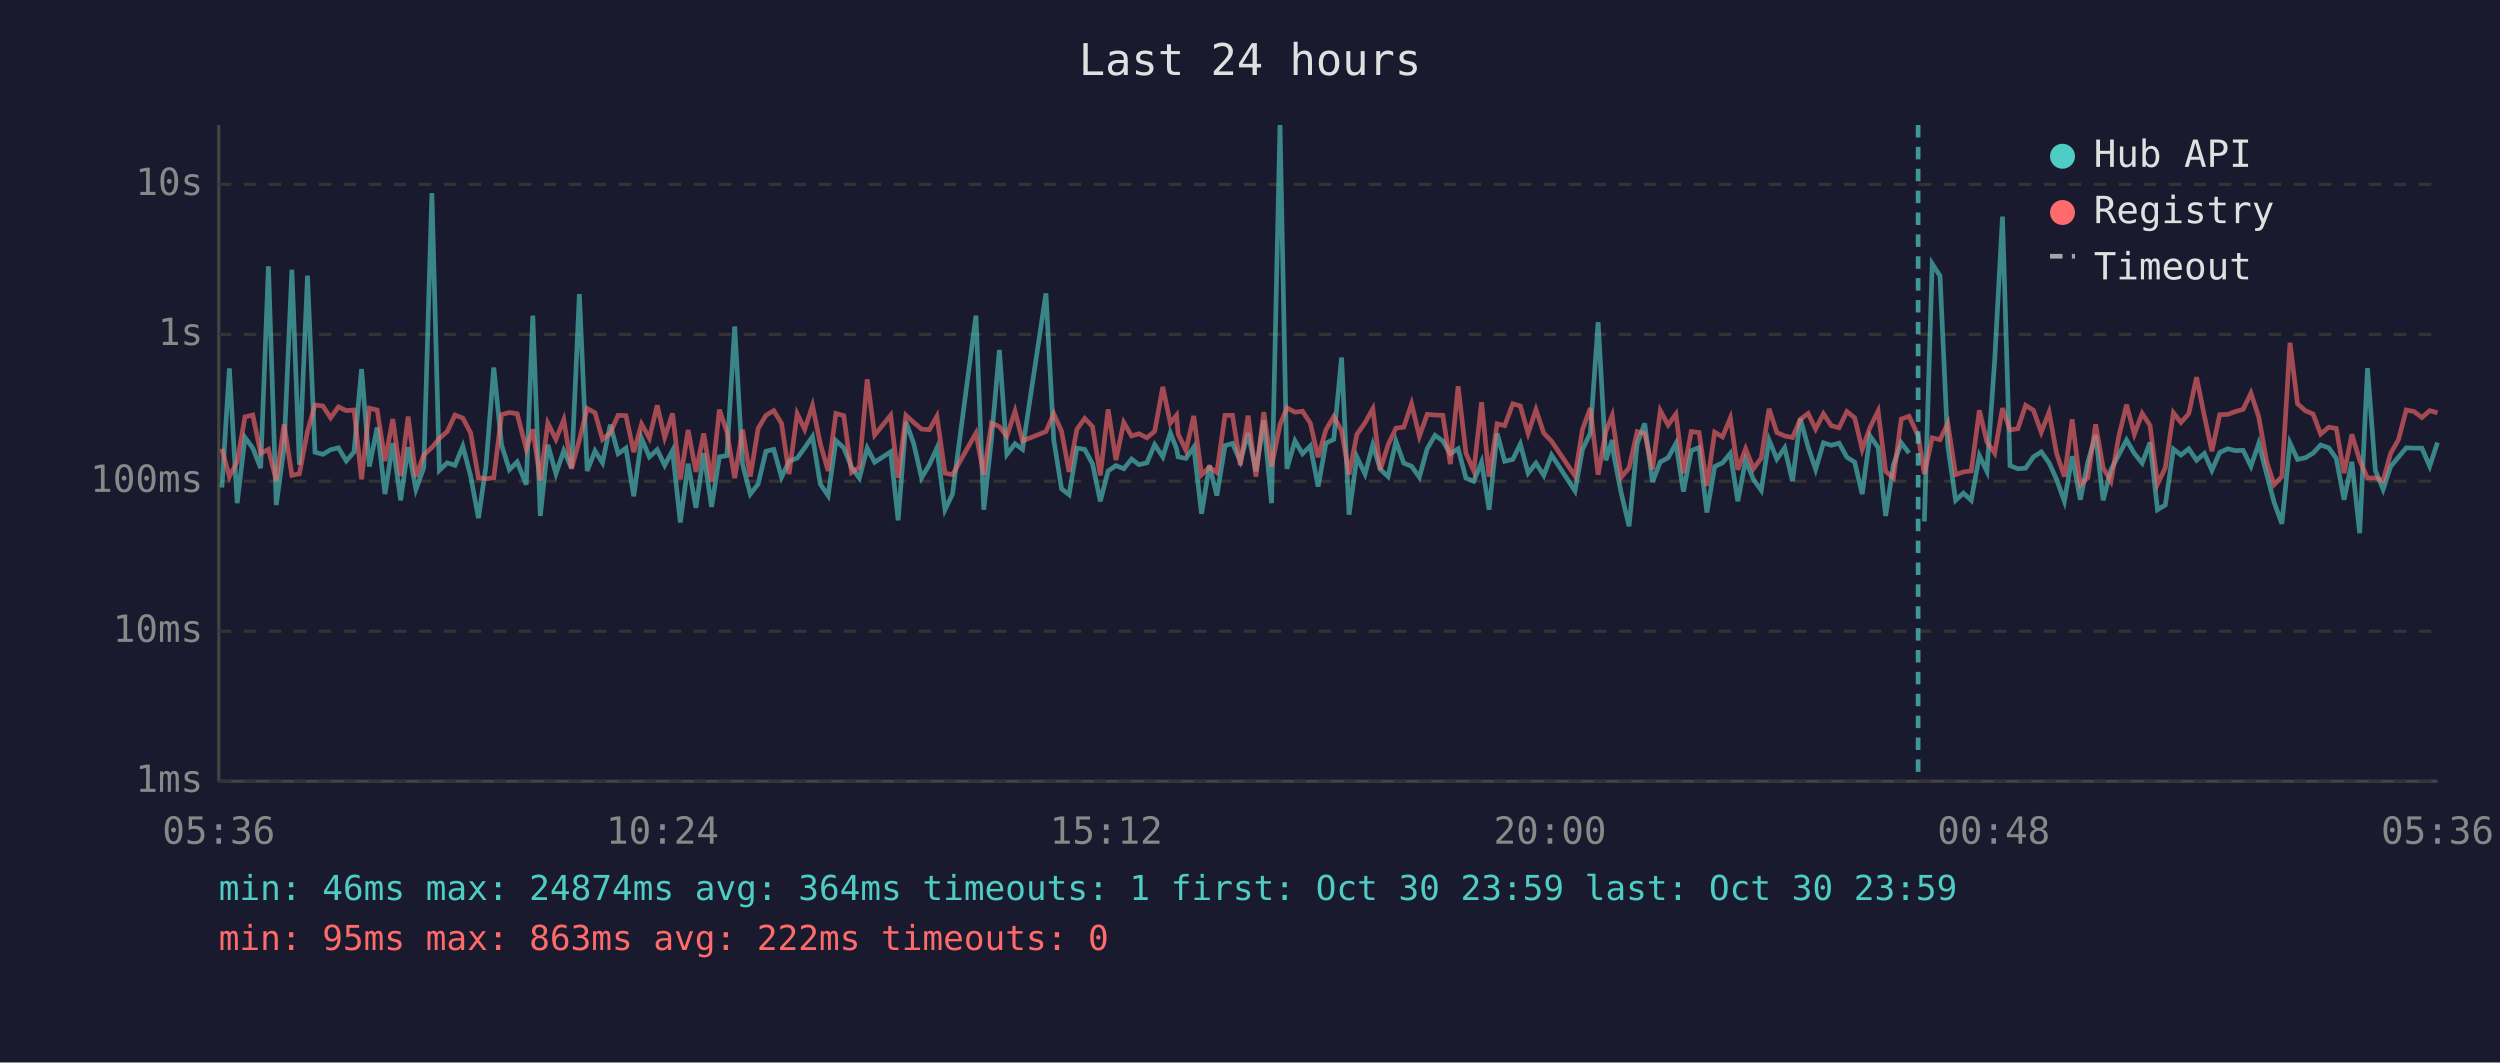
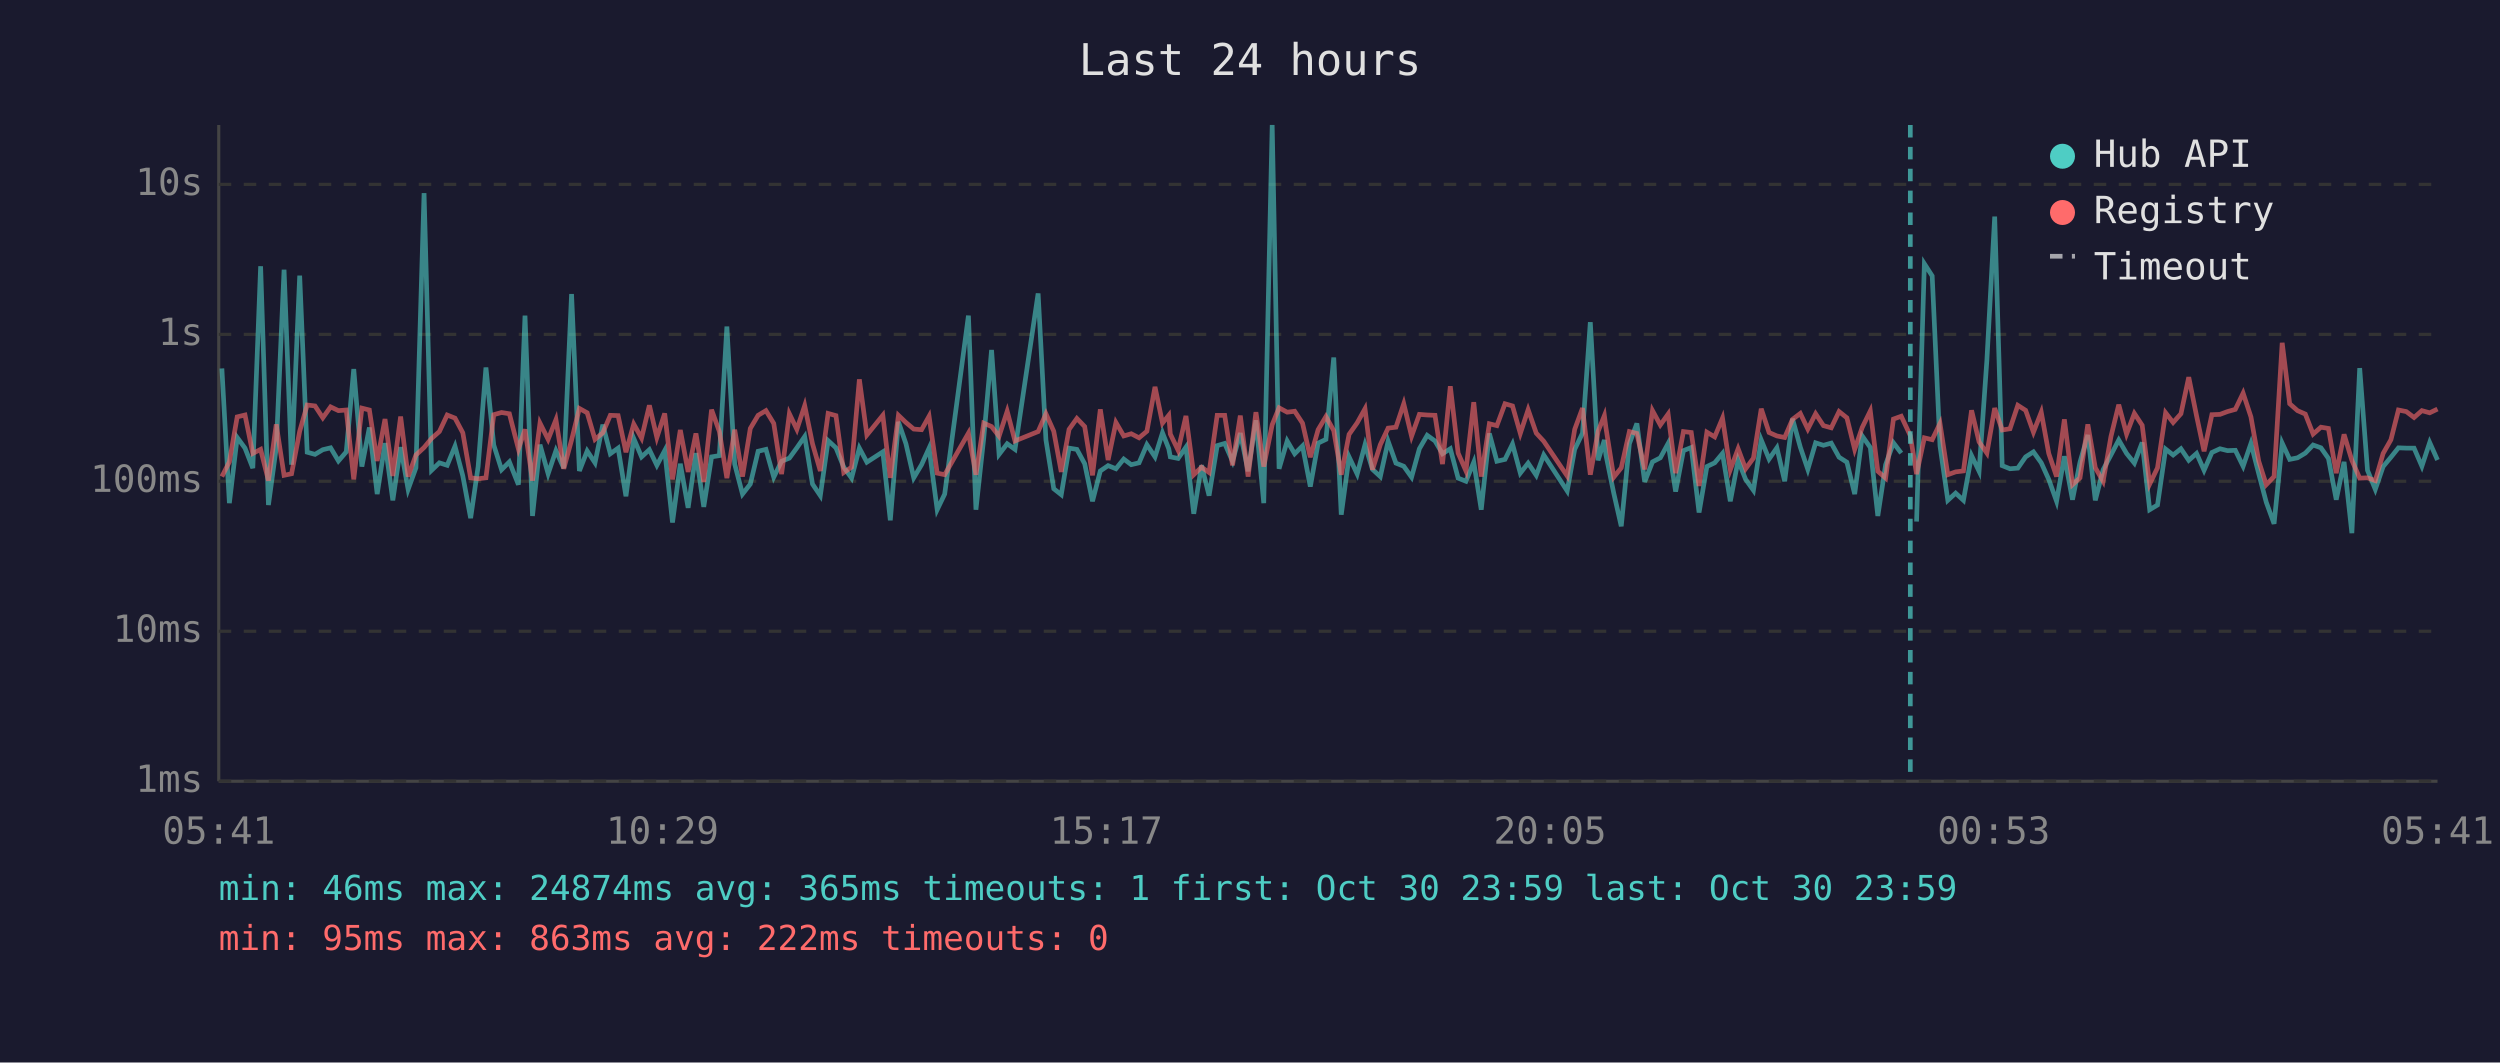
<svg xmlns="http://www.w3.org/2000/svg" viewBox="0 0 800 340" font-family="monospace" font-size="12">
  <rect width="800" height="340" fill="#1a1a2e" />
  <text x="400" y="24" fill="#e0e0e0" font-size="14" text-anchor="middle">Last 24 hours</text>
  <line x1="70" y1="40" x2="70" y2="250" stroke="#444" stroke-width="1" />
  <line x1="70" y1="250" x2="780" y2="250" stroke="#444" stroke-width="1" />
  <line x1="70" y1="250" x2="780" y2="250" stroke="#333" stroke-width="1" stroke-dasharray="4" />
  <text x="65" y="250" fill="#888" text-anchor="end" dominant-baseline="middle">1ms</text>
  <line x1="70" y1="202" x2="780" y2="202" stroke="#333" stroke-width="1" stroke-dasharray="4" />
  <text x="65" y="202" fill="#888" text-anchor="end" dominant-baseline="middle">10ms</text>
  <line x1="70" y1="154" x2="780" y2="154" stroke="#333" stroke-width="1" stroke-dasharray="4" />
  <text x="65" y="154" fill="#888" text-anchor="end" dominant-baseline="middle">100ms</text>
  <line x1="70" y1="107" x2="780" y2="107" stroke="#333" stroke-width="1" stroke-dasharray="4" />
  <text x="65" y="107" fill="#888" text-anchor="end" dominant-baseline="middle">1s</text>
  <line x1="70" y1="59" x2="780" y2="59" stroke="#333" stroke-width="1" stroke-dasharray="4" />
  <text x="65" y="59" fill="#888" text-anchor="end" dominant-baseline="middle">10s</text>
-   <text x="70" y="270" fill="#888" text-anchor="middle">05:36</text>
-   <text x="212" y="270" fill="#888" text-anchor="middle">10:24</text>
-   <text x="354" y="270" fill="#888" text-anchor="middle">15:12</text>
-   <text x="496" y="270" fill="#888" text-anchor="middle">20:00</text>
-   <text x="638" y="270" fill="#888" text-anchor="middle">00:48</text>
-   <text x="780" y="270" fill="#888" text-anchor="middle">05:36</text>
-   <polyline points="71.0,156.0 73.4,117.9 75.9,161.0 78.4,140.0 80.9,143.4 83.4,149.8 85.9,85.2 88.4,161.6 90.9,143.3 93.4,86.3 95.8,148.7 98.4,88.2 100.8,144.7 103.3,145.4 105.8,143.9 108.3,143.3 110.8,147.5 113.3,144.6 115.7,118.1 118.2,149.3 120.7,136.8 123.2,158.1 125.7,141.8 128.2,160.1 130.6,143.1 133.1,156.6 135.6,149.7 138.2,61.8 140.6,150.5 143.1,148.1 145.6,148.9 148.1,142.8 150.6,152.3 153.1,165.8 155.5,149.3 158.0,117.6 160.5,142.4 163.0,150.3 165.5,147.8 168.4,155.1 170.5,101.0 172.9,165.1 175.3,142.3 177.9,151.6 180.4,144.2 182.9,149.8 185.4,94.1 187.9,150.7 190.4,144.3 192.8,148.1 195.3,135.9 197.8,145.2 200.3,143.4 202.8,158.8 205.3,140.3 207.8,146.2 210.3,143.9 212.7,148.9 215.2,144.2 217.7,167.2 220.2,148.4 222.7,162.5 225.2,145.0 227.7,162.2 230.2,146.2 232.6,145.8 235.1,104.5 237.6,148.5 240.1,158.1 242.6,154.9 245.1,144.4 247.6,143.8 250.1,152.7 252.5,147.6 255.1,146.6 257.5,143.3 260.0,139.7 262.5,154.9 265.0,158.6 267.5,141.0 270.0,143.3 272.5,149.5 275.0,153.0 277.5,143.4 279.9,147.9 285.0,144.6 287.4,166.5 289.9,135.0 292.4,142.0 294.9,152.9 297.4,148.7 299.8,143.4 302.4,163.1 304.8,158.1 312.3,101.0 314.8,163.1 317.3,140.2 319.8,112.0 322.2,145.4 324.8,142.0 327.2,143.8 334.7,93.9 337.2,140.8 339.7,156.4 342.1,158.3 344.6,143.4 347.1,143.8 349.6,148.4 352.1,160.4 354.6,150.7 357.1,149.0 359.6,150.0 362.1,146.9 364.5,148.7 367.0,148.1 369.5,142.3 372.1,146.2 374.5,138.5 376.5,143.6 377.0,146.2 379.5,146.7 382.0,143.1 384.5,164.4 387.0,148.9 389.4,158.6 392.0,142.6 394.4,141.9 396.9,147.6 399.4,138.6 401.9,150.8 404.4,134.5 406.9,161.0 409.6,40.0 411.8,150.0 414.4,141.1 416.8,145.2 419.3,142.7 421.8,155.7 424.3,141.8 426.8,140.6 429.3,114.4 431.7,164.7 434.2,146.2 436.8,151.7 439.3,142.3 441.7,150.2 444.2,152.5 446.7,141.2 449.2,148.2 451.7,149.2 454.2,152.7 456.7,143.6 459.2,139.3 461.7,141.1 464.1,145.2 466.6,143.6 469.1,153.0 471.6,154.0 474.1,147.9 476.5,163.1 479.1,138.7 481.5,147.6 484.1,147.0 486.5,142.1 489.0,151.4 491.5,148.2 494.0,152.1 496.5,145.6 504.0,157.1 506.4,143.8 508.9,138.6 511.4,103.1 513.9,147.3 515.9,140.8 516.4,145.6 518.8,157.8 521.3,168.4 523.9,142.0 526.3,135.5 528.8,154.2 531.3,147.8 533.8,146.5 536.3,141.9 538.7,157.3 541.2,144.2 543.7,143.2 546.2,164.0 548.7,149.3 551.2,148.1 553.7,145.1 556.1,160.4 558.6,147.3 561.1,153.4 563.6,156.9 566.1,140.8 568.6,146.9 571.1,143.3 573.6,154.0 576.1,134.0 578.6,143.1 581.0,150.2 583.5,141.7 586.0,142.5 588.5,141.8 591.0,146.3 593.5,147.9 595.9,158.1 598.4,139.5 601.0,143.2 603.4,165.1 605.9,148.7 608.4,141.7 610.9,145.0" fill="none" stroke="#4ecdc4" stroke-width="1.5" opacity="0.6" />
-   <polyline points="615.8,166.9 618.3,84.4 620.8,88.3 623.3,142.7 625.8,160.1 628.3,157.8 630.8,160.1 633.4,145.8 635.8,150.8 638.3,115.3 640.8,69.3 643.2,149.0 645.7,150.0 648.2,149.8 650.7,146.2 653.2,144.6 655.7,148.1 658.1,153.4 660.6,160.4 663.1,146.0 665.7,159.9 668.1,147.9 670.6,139.2 673.0,160.1 675.5,150.3 678.0,145.6 680.5,140.8 683.0,145.1 685.5,148.2 688.0,141.6 690.4,163.1 692.9,161.6 695.5,143.7 697.9,145.6 700.4,143.6 702.9,147.3 705.4,145.1 707.8,150.5 710.3,144.8 712.9,143.6 715.3,144.2 717.8,144.1 720.3,149.2 722.8,141.9 725.3,151.6 727.7,160.7 730.2,167.6 732.8,141.8 735.2,147.0 737.7,146.5 740.2,145.0 742.6,142.4 745.2,143.3 747.6,146.7 750.1,159.9 752.6,147.8 755.1,170.6 757.6,117.8 760.1,150.5 762.6,156.6 765.0,149.3 767.5,146.3 770.0,143.3 772.5,143.4 775.0,143.4 777.5,149.2 780.0,141.6" fill="none" stroke="#4ecdc4" stroke-width="1.5" opacity="0.6" />
-   <polyline points="71.0,143.6 73.4,152.5 75.9,147.8 78.4,133.4 80.9,132.8 83.4,145.1 85.9,143.8 88.4,153.8 90.9,135.8 93.4,152.1 95.8,151.6 98.4,138.0 100.8,129.6 103.3,129.9 105.8,133.7 108.3,130.2 110.8,131.4 113.3,131.2 115.7,153.4 118.2,130.6 120.7,131.2 123.2,147.5 125.7,134.1 128.2,152.3 130.6,133.3 133.1,152.5 135.6,145.6 138.2,143.2 140.6,140.3 143.1,138.1 145.6,132.8 148.1,133.8 150.6,138.5 153.1,152.9 155.5,153.2 158.0,152.9 160.5,132.7 163.0,132.0 165.5,132.4 168.4,143.7 170.5,137.4 172.9,153.8 175.3,135.4 177.9,140.6 180.4,134.3 182.9,150.0 185.4,140.8 187.9,130.7 190.4,132.1 192.8,140.6 195.3,138.5 197.8,132.9 200.3,133.0 202.8,144.7 205.3,135.7 207.8,140.2 210.3,129.7 212.7,140.0 215.2,132.3 217.7,153.4 220.2,137.6 222.7,151.0 225.2,138.7 227.7,154.2 230.2,131.1 232.6,138.1 235.1,153.0 237.6,137.5 240.1,152.5 242.6,137.1 245.1,132.9 247.6,131.4 250.1,135.5 252.5,151.7 255.1,132.4 257.5,137.4 260.0,129.8 262.5,142.0 265.0,150.7 267.5,132.3 270.0,133.0 272.5,151.2 275.0,149.5 277.5,121.4 279.9,139.2 285.0,132.9 287.4,152.9 289.9,132.9 292.4,135.2 294.9,137.3 297.4,137.5 299.8,133.2 302.4,151.4 304.8,151.9 312.3,138.6 314.8,151.9 317.3,135.4 319.8,136.5 322.2,139.6 324.8,131.6 327.2,141.1 334.7,138.1 337.2,132.4 339.7,138.0 342.1,151.0 344.6,137.4 347.1,133.9 349.6,136.5 352.1,152.1 354.6,131.0 357.1,147.2 359.6,135.2 362.1,139.5 364.5,138.8 367.0,140.1 369.5,138.0 372.1,123.8 374.5,135.4 376.5,132.9 377.0,138.9 379.5,144.1 382.0,133.1 384.5,151.9 387.0,149.5 389.4,151.2 392.0,132.9 394.4,132.9 396.9,148.9 399.4,133.0 401.9,152.5 404.4,131.9 406.9,149.3 409.6,135.9 411.8,130.5 414.4,131.9 416.8,131.6 419.3,135.4 421.8,146.3 424.3,137.5 426.8,133.3 429.3,137.8 431.7,151.9 434.2,139.0 436.8,135.3 439.3,130.8 441.7,150.3 444.2,142.3 446.7,137.0 449.2,136.7 451.7,129.2 454.2,139.6 456.7,132.6 459.2,132.8 461.7,132.9 464.1,148.5 466.6,123.6 469.1,145.0 471.6,150.7 474.1,128.7 476.5,152.5 479.1,135.6 481.5,136.2 484.1,129.2 486.5,129.9 489.0,138.7 491.5,131.1 494.0,138.6 496.5,141.2 504.0,152.3 506.4,137.4 508.9,130.6 511.4,151.9 513.9,138.0 515.9,133.0 516.4,136.9 518.8,152.7 521.3,149.7 523.9,138.1 526.3,138.7 528.8,150.2 531.3,131.4 533.8,136.0 536.3,132.5 538.7,151.4 541.2,138.1 543.7,138.4 546.2,155.5 548.7,138.3 551.2,139.8 553.7,133.8 556.1,150.3 558.6,143.6 561.1,150.0 563.6,146.6 566.1,130.8 568.6,138.4 571.1,139.5 573.6,140.0 576.1,134.2 578.6,132.3 581.0,137.3 583.5,132.4 586.0,136.2 588.5,136.9 591.0,131.7 593.5,133.7 595.9,143.8 598.4,136.8 601.0,131.5 603.4,150.8 605.9,153.0 608.4,134.1 610.9,133.2 613.8,139.4 615.8,151.7 618.3,140.1 620.8,140.7 623.3,135.5 625.8,151.9 628.3,151.0 630.8,150.7 633.4,131.3 635.8,141.4 638.3,145.0 640.8,130.6 643.2,137.6 645.7,137.2 648.2,129.7 650.7,131.3 653.2,138.3 655.7,131.9 658.1,145.1 660.6,152.5 663.1,134.2 665.7,155.1 668.1,152.9 670.6,135.8 673.0,149.7 675.5,154.0 678.0,139.7 680.5,129.5 683.0,138.9 685.5,132.3 688.0,136.1 690.4,154.9 692.9,149.7 695.5,132.1 697.9,135.2 700.4,132.4 702.9,120.7 705.4,133.1 707.8,144.4 710.3,132.7 712.9,132.6 715.3,131.7 717.8,131.0 720.3,125.8 722.8,133.4 725.3,147.6 727.7,155.1 730.2,152.5 732.8,109.7 735.2,129.2 737.7,131.4 740.2,132.5 742.6,138.9 745.2,136.7 747.6,137.1 750.1,151.4 752.6,139.0 755.1,147.3 757.6,153.0 760.1,152.9 762.6,153.8 765.0,145.1 767.5,140.7 770.0,131.2 772.5,131.7 775.0,133.6 777.5,131.4 780.0,132.1" fill="none" stroke="#ff6b6b" stroke-width="1.5" opacity="0.6" />
-   <line x1="613.8" y1="40" x2="613.8" y2="250" stroke="#4ecdc4" stroke-width="1.5" stroke-dasharray="4,3" opacity="0.7" />
+   <text x="70" y="270" fill="#888" text-anchor="middle">05:41</text>
+   <text x="212" y="270" fill="#888" text-anchor="middle">10:29</text>
+   <text x="354" y="270" fill="#888" text-anchor="middle">15:17</text>
+   <text x="496" y="270" fill="#888" text-anchor="middle">20:05</text>
+   <text x="638" y="270" fill="#888" text-anchor="middle">00:53</text>
+   <text x="780" y="270" fill="#888" text-anchor="middle">05:41</text>
+   <polyline points="71.0,117.9 73.4,161.0 75.9,140.0 78.4,143.4 80.9,149.8 83.4,85.2 85.9,161.6 88.4,143.3 90.9,86.3 93.3,148.7 95.9,88.2 98.3,144.7 100.8,145.4 103.3,143.9 105.8,143.3 108.3,147.5 110.8,144.6 113.2,118.1 115.8,149.3 118.2,136.8 120.7,158.1 123.2,141.8 125.7,160.1 128.2,143.1 130.6,156.6 133.1,149.7 135.7,61.8 138.1,150.5 140.6,148.1 143.1,148.9 145.6,142.8 148.1,152.3 150.6,165.8 153.0,149.3 155.5,117.6 158.0,142.4 160.5,150.3 163.0,147.8 165.9,155.1 168.0,101.0 170.4,165.1 172.8,142.3 175.4,151.6 177.9,144.2 180.4,149.8 182.9,94.1 185.4,150.7 187.9,144.3 190.4,148.1 192.9,135.9 195.3,145.2 197.8,143.4 200.3,158.8 202.8,140.3 205.3,146.2 207.8,143.9 210.2,148.9 212.7,144.2 215.2,167.2 217.7,148.4 220.2,162.5 222.7,145.0 225.2,162.2 227.7,146.2 230.2,145.8 232.6,104.5 235.1,148.5 237.6,158.1 240.1,154.9 242.6,144.4 245.1,143.8 247.6,152.7 250.1,147.6 252.6,146.6 255.0,143.3 257.5,139.7 260.0,154.9 262.5,158.6 265.0,141.0 267.5,143.3 270.0,149.5 272.5,153.0 275.0,143.4 277.4,147.9 282.5,144.6 284.9,166.5 287.5,135.0 289.9,142.0 292.4,152.9 294.9,148.7 297.3,143.4 299.9,163.1 302.3,158.1 309.9,101.0 312.3,163.1 314.8,140.2 317.3,112.0 319.7,145.4 322.3,142.0 324.8,143.8 332.2,93.9 334.7,140.8 337.2,156.4 339.6,158.3 342.1,143.4 344.6,143.8 347.1,148.4 349.6,160.4 352.1,150.7 354.6,149.0 357.1,150.0 359.6,146.9 362.0,148.7 364.5,148.1 367.0,142.3 369.6,146.2 372.0,138.5 374.0,143.6 374.5,146.2 377.0,146.7 379.5,143.1 382.0,164.4 384.5,148.9 386.9,158.6 389.5,142.6 391.9,141.9 394.4,147.6 396.9,138.6 399.4,150.8 401.9,134.5 404.4,161.0 407.1,40.0 409.3,150.0 411.9,141.1 414.3,145.2 416.8,142.7 419.3,155.7 421.8,141.8 424.3,140.6 426.8,114.4 429.2,164.7 431.7,146.2 434.3,151.7 436.8,142.3 439.2,150.2 441.7,152.5 444.2,141.2 446.7,148.2 449.2,149.2 451.7,152.7 454.2,143.6 456.7,139.3 459.2,141.1 461.6,145.2 464.1,143.6 466.6,153.0 469.1,154.0 471.6,147.9 474.0,163.1 476.6,138.7 479.0,147.6 481.6,147.0 484.0,142.1 486.5,151.4 489.0,148.2 491.6,152.1 494.0,145.6 501.5,157.1 503.9,143.8 506.4,138.6 508.9,103.1 511.4,147.3 513.4,140.8 513.9,145.6 516.4,157.8 518.8,168.4 521.4,142.0 523.8,135.5 526.3,154.2 528.8,147.8 531.3,146.5 533.8,141.9 536.2,157.3 538.7,144.2 541.2,143.2 543.7,164.0 546.2,149.3 548.7,148.1 551.2,145.1 553.7,160.4 556.2,147.3 558.6,153.4 561.1,156.9 563.6,140.8 566.1,146.9 568.6,143.3 571.1,154.0 573.6,134.0 576.1,143.1 578.5,150.2 581.0,141.7 583.5,142.5 586.0,141.8 588.5,146.3 591.0,147.9 593.5,158.1 595.9,139.5 598.5,143.2 600.9,165.1 603.4,148.7 605.9,141.7 608.4,145.0" fill="none" stroke="#4ecdc4" stroke-width="1.5" opacity="0.6" />
+   <polyline points="613.3,166.9 615.8,84.4 618.3,88.3 620.8,142.7 623.3,160.1 625.8,157.8 628.3,160.1 630.9,145.8 633.3,150.8 635.8,115.3 638.3,69.3 640.7,149.0 643.2,150.0 645.7,149.8 648.2,146.2 650.7,144.6 653.2,148.1 655.6,153.4 658.1,160.4 660.6,146.0 663.2,159.9 665.6,147.9 668.1,139.2 670.5,160.1 673.0,150.3 675.5,145.6 678.0,140.8 680.5,145.1 683.0,148.2 685.5,141.6 687.9,163.1 690.4,161.6 693.0,143.7 695.4,145.6 697.9,143.6 700.4,147.3 702.9,145.1 705.3,150.5 707.8,144.8 710.4,143.6 712.8,144.2 715.3,144.1 717.8,149.2 720.3,141.9 722.8,151.6 725.2,160.7 727.7,167.6 730.3,141.8 732.7,147.0 735.2,146.5 737.7,145.0 740.2,142.4 742.7,143.3 745.1,146.7 747.6,159.9 750.1,147.8 752.6,170.6 755.1,117.8 757.6,150.5 760.1,156.6 762.6,149.3 765.1,146.3 767.5,143.3 770.0,143.4 772.5,143.4 775.0,149.2 777.5,141.6 780.0,147.2" fill="none" stroke="#4ecdc4" stroke-width="1.5" opacity="0.6" />
+   <polyline points="71.0,152.5 73.4,147.8 75.9,133.4 78.4,132.8 80.9,145.1 83.4,143.8 85.9,153.8 88.4,135.8 90.9,152.1 93.3,151.6 95.9,138.0 98.3,129.6 100.8,129.9 103.3,133.7 105.8,130.2 108.3,131.4 110.8,131.2 113.2,153.4 115.8,130.6 118.2,131.2 120.7,147.5 123.2,134.1 125.7,152.3 128.2,133.3 130.6,152.5 133.1,145.6 135.7,143.2 138.1,140.3 140.6,138.1 143.1,132.8 145.6,133.8 148.1,138.5 150.6,152.9 153.0,153.2 155.5,152.9 158.0,132.7 160.5,132.0 163.0,132.4 165.9,143.7 168.0,137.4 170.4,153.8 172.8,135.4 175.4,140.6 177.9,134.3 180.4,150.0 182.9,140.8 185.4,130.7 187.9,132.1 190.4,140.6 192.9,138.5 195.3,132.9 197.8,133.0 200.3,144.7 202.8,135.7 205.3,140.2 207.8,129.7 210.2,140.0 212.7,132.3 215.2,153.4 217.7,137.6 220.2,151.0 222.7,138.7 225.2,154.2 227.7,131.1 230.2,138.1 232.6,153.0 235.1,137.5 237.6,152.5 240.1,137.1 242.6,132.9 245.1,131.4 247.6,135.5 250.1,151.7 252.6,132.4 255.0,137.4 257.5,129.8 260.0,142.0 262.5,150.7 265.0,132.3 267.5,133.0 270.0,151.2 272.5,149.5 275.0,121.4 277.4,139.2 282.5,132.9 284.9,152.9 287.5,132.9 289.9,135.2 292.4,137.3 294.9,137.5 297.3,133.2 299.9,151.4 302.3,151.9 309.9,138.6 312.3,151.9 314.8,135.4 317.3,136.5 319.7,139.6 322.3,131.6 324.8,141.1 332.2,138.1 334.7,132.4 337.2,138.0 339.6,151.0 342.1,137.4 344.6,133.9 347.1,136.5 349.6,152.1 352.1,131.0 354.6,147.2 357.1,135.2 359.6,139.5 362.0,138.8 364.5,140.1 367.0,138.0 369.6,123.8 372.0,135.4 374.0,132.9 374.5,138.9 377.0,144.1 379.5,133.1 382.0,151.9 384.5,149.5 386.9,151.2 389.5,132.9 391.9,132.9 394.4,148.9 396.9,133.0 399.4,152.5 401.9,131.9 404.4,149.3 407.1,135.9 409.3,130.5 411.9,131.9 414.3,131.6 416.8,135.4 419.3,146.3 421.8,137.5 424.3,133.3 426.8,137.8 429.2,151.9 431.7,139.0 434.3,135.3 436.8,130.8 439.2,150.3 441.7,142.3 444.2,137.0 446.7,136.7 449.2,129.2 451.7,139.6 454.2,132.6 456.7,132.8 459.2,132.9 461.6,148.5 464.1,123.6 466.6,145.0 469.1,150.7 471.6,128.7 474.0,152.5 476.6,135.6 479.0,136.2 481.6,129.2 484.0,129.9 486.5,138.7 489.0,131.1 491.6,138.6 494.0,141.2 501.5,152.3 503.9,137.4 506.4,130.6 508.9,151.9 511.4,138.0 513.4,133.0 513.9,136.9 516.4,152.7 518.8,149.7 521.4,138.1 523.8,138.7 526.3,150.2 528.8,131.4 531.3,136.0 533.8,132.5 536.2,151.4 538.7,138.1 541.2,138.4 543.7,155.5 546.2,138.3 548.7,139.8 551.2,133.8 553.7,150.3 556.2,143.6 558.6,150.0 561.1,146.6 563.6,130.8 566.1,138.4 568.6,139.5 571.1,140.0 573.6,134.2 576.1,132.3 578.5,137.3 581.0,132.4 583.5,136.2 586.0,136.9 588.5,131.7 591.0,133.7 593.5,143.8 595.9,136.8 598.5,131.5 600.9,150.8 603.4,153.0 605.9,134.1 608.4,133.2 611.3,139.4 613.3,151.7 615.8,140.1 618.3,140.7 620.8,135.5 623.3,151.9 625.8,151.0 628.3,150.7 630.9,131.3 633.3,141.4 635.8,145.0 638.3,130.6 640.7,137.6 643.2,137.2 645.7,129.7 648.2,131.3 650.7,138.3 653.2,131.9 655.6,145.1 658.1,152.5 660.6,134.2 663.2,155.1 665.6,152.9 668.1,135.8 670.5,149.7 673.0,154.0 675.5,139.7 678.0,129.5 680.5,138.9 683.0,132.3 685.5,136.1 687.9,154.9 690.4,149.7 693.0,132.1 695.4,135.2 697.9,132.4 700.4,120.7 702.9,133.1 705.3,144.4 707.8,132.7 710.4,132.6 712.8,131.7 715.3,131.0 717.8,125.8 720.3,133.4 722.8,147.6 725.2,155.1 727.7,152.5 730.3,109.7 732.7,129.2 735.2,131.4 737.7,132.5 740.2,138.9 742.7,136.7 745.1,137.1 747.6,151.4 750.1,139.0 752.6,147.3 755.1,153.0 757.6,152.9 760.1,153.8 762.6,145.1 765.1,140.7 767.5,131.2 770.0,131.7 772.5,133.6 775.0,131.4 777.5,132.1 780.0,130.9" fill="none" stroke="#ff6b6b" stroke-width="1.5" opacity="0.6" />
+   <line x1="611.3" y1="40" x2="611.3" y2="250" stroke="#4ecdc4" stroke-width="1.5" stroke-dasharray="4,3" opacity="0.7" />
  <circle cx="660" cy="50" r="4" fill="#4ecdc4" />
  <text x="670" y="50" fill="#e0e0e0" dominant-baseline="middle">Hub API</text>
  <circle cx="660" cy="68" r="4" fill="#ff6b6b" />
  <text x="670" y="68" fill="#e0e0e0" dominant-baseline="middle">Registry</text>
  <line x1="656" y1="82" x2="664" y2="82" stroke="#e0e0e0" stroke-width="1.5" stroke-dasharray="4,3" opacity="0.7" />
  <text x="670" y="86" fill="#e0e0e0" dominant-baseline="middle">Timeout</text>
-   <text x="70" y="288" fill="#4ecdc4" font-size="11">min: 46ms  max: 24874ms  avg: 364ms  timeouts: 1  first: Oct 30 23:59  last: Oct 30 23:59</text>
+   <text x="70" y="288" fill="#4ecdc4" font-size="11">min: 46ms  max: 24874ms  avg: 365ms  timeouts: 1  first: Oct 30 23:59  last: Oct 30 23:59</text>
  <text x="70" y="304" fill="#ff6b6b" font-size="11">min: 95ms  max: 863ms  avg: 222ms  timeouts: 0</text>
</svg>
